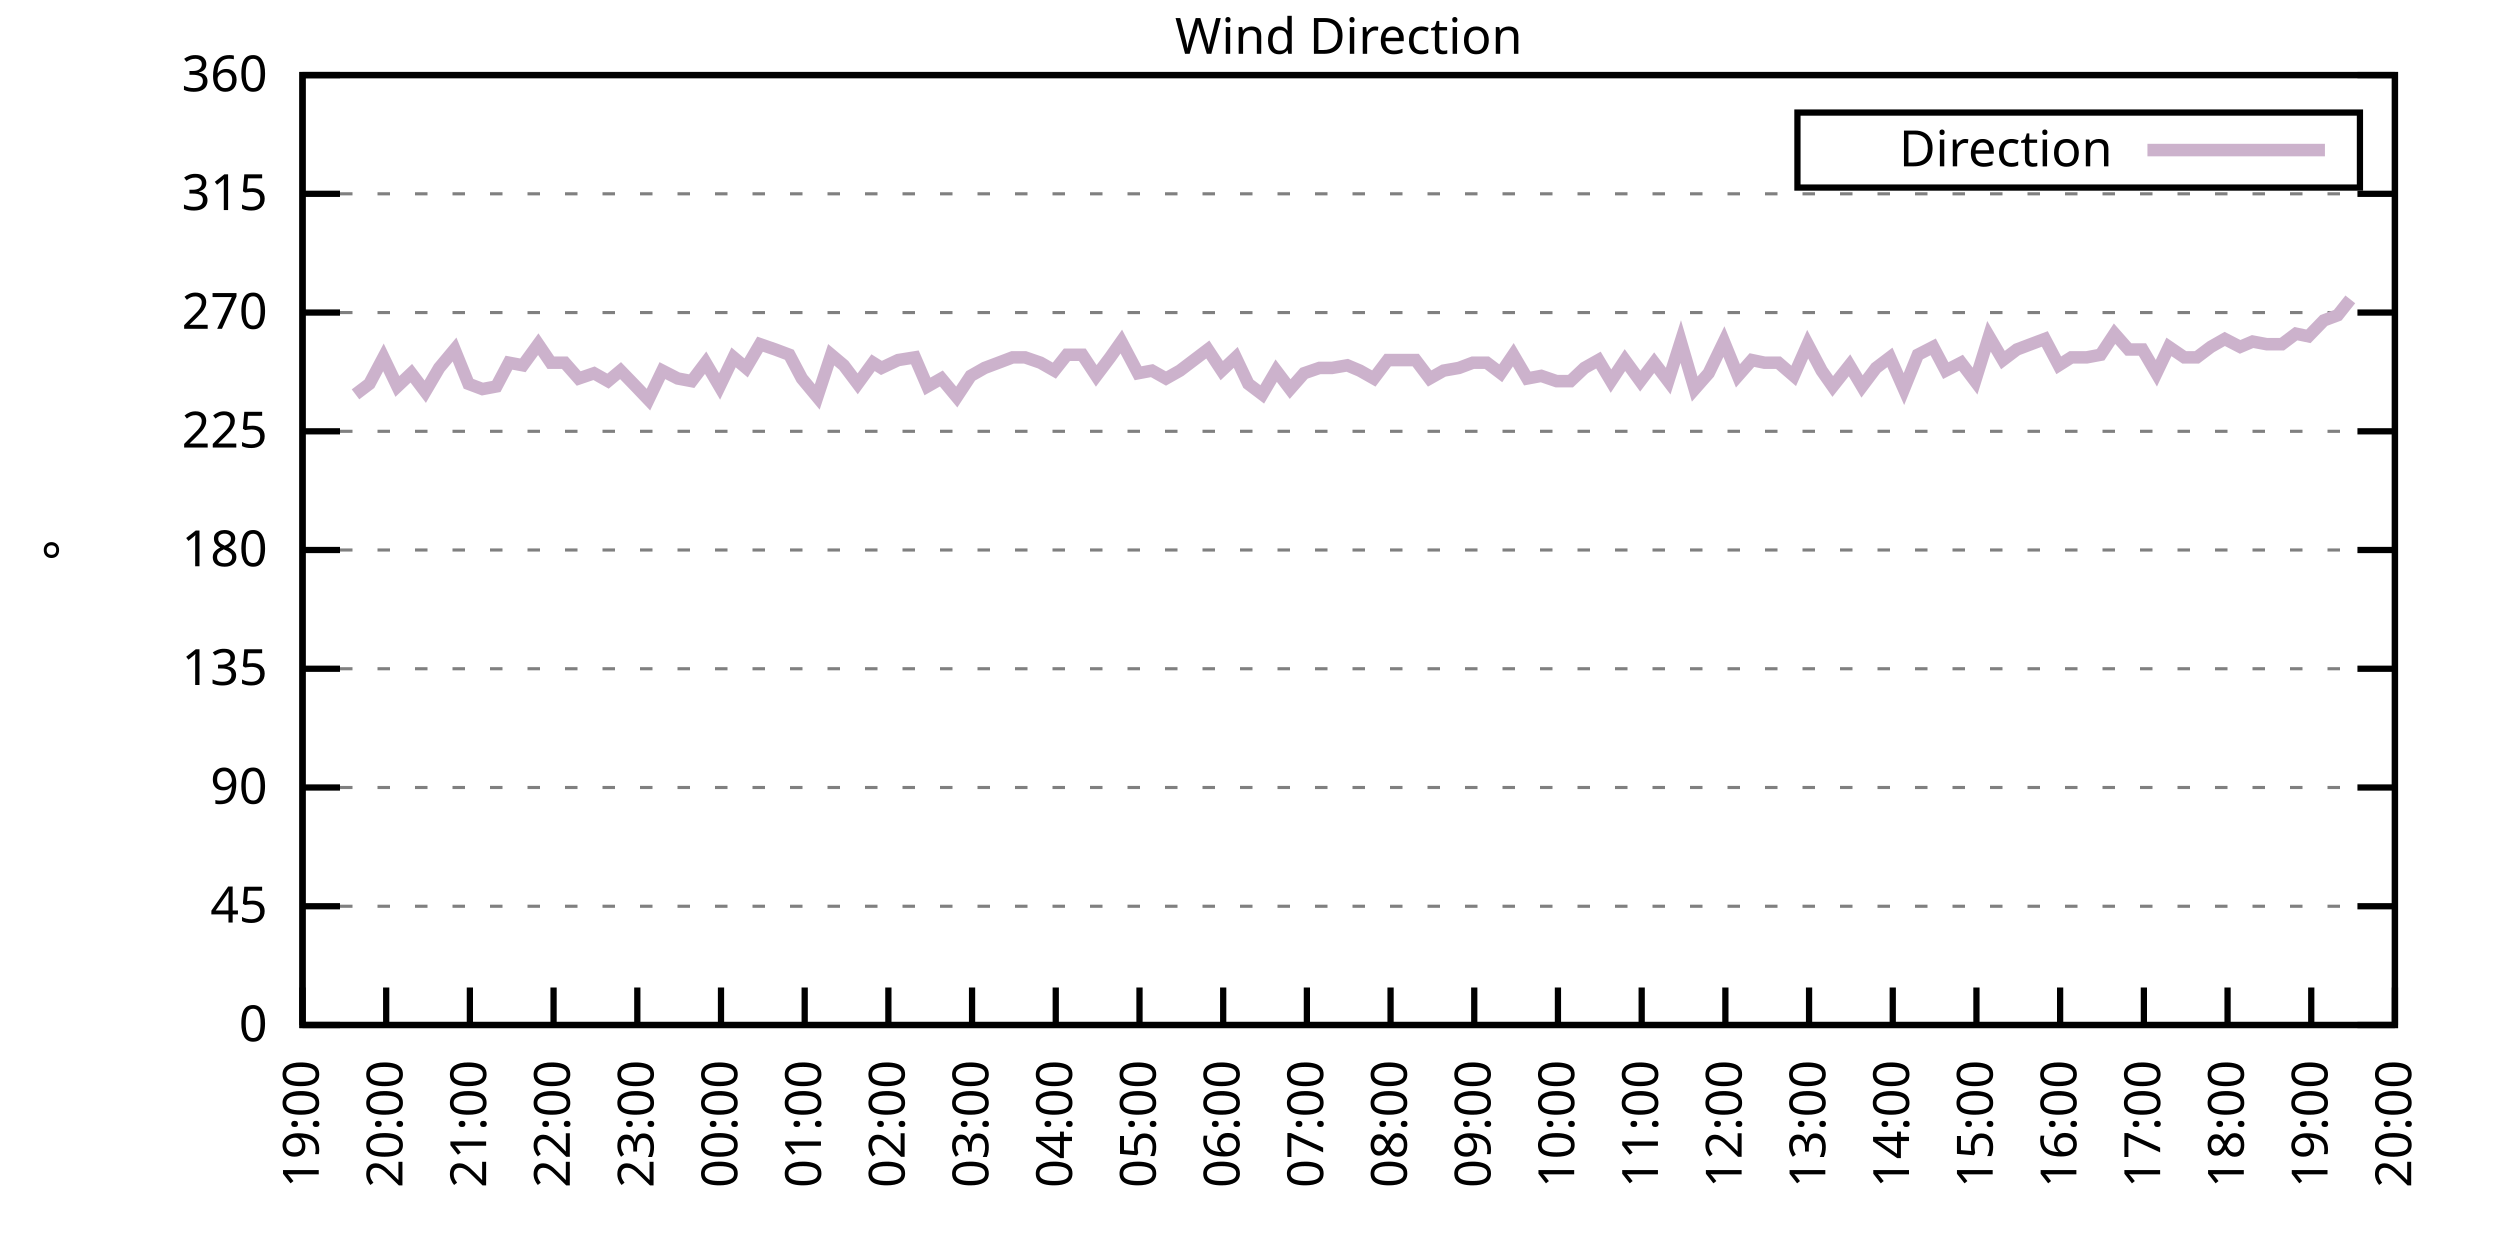
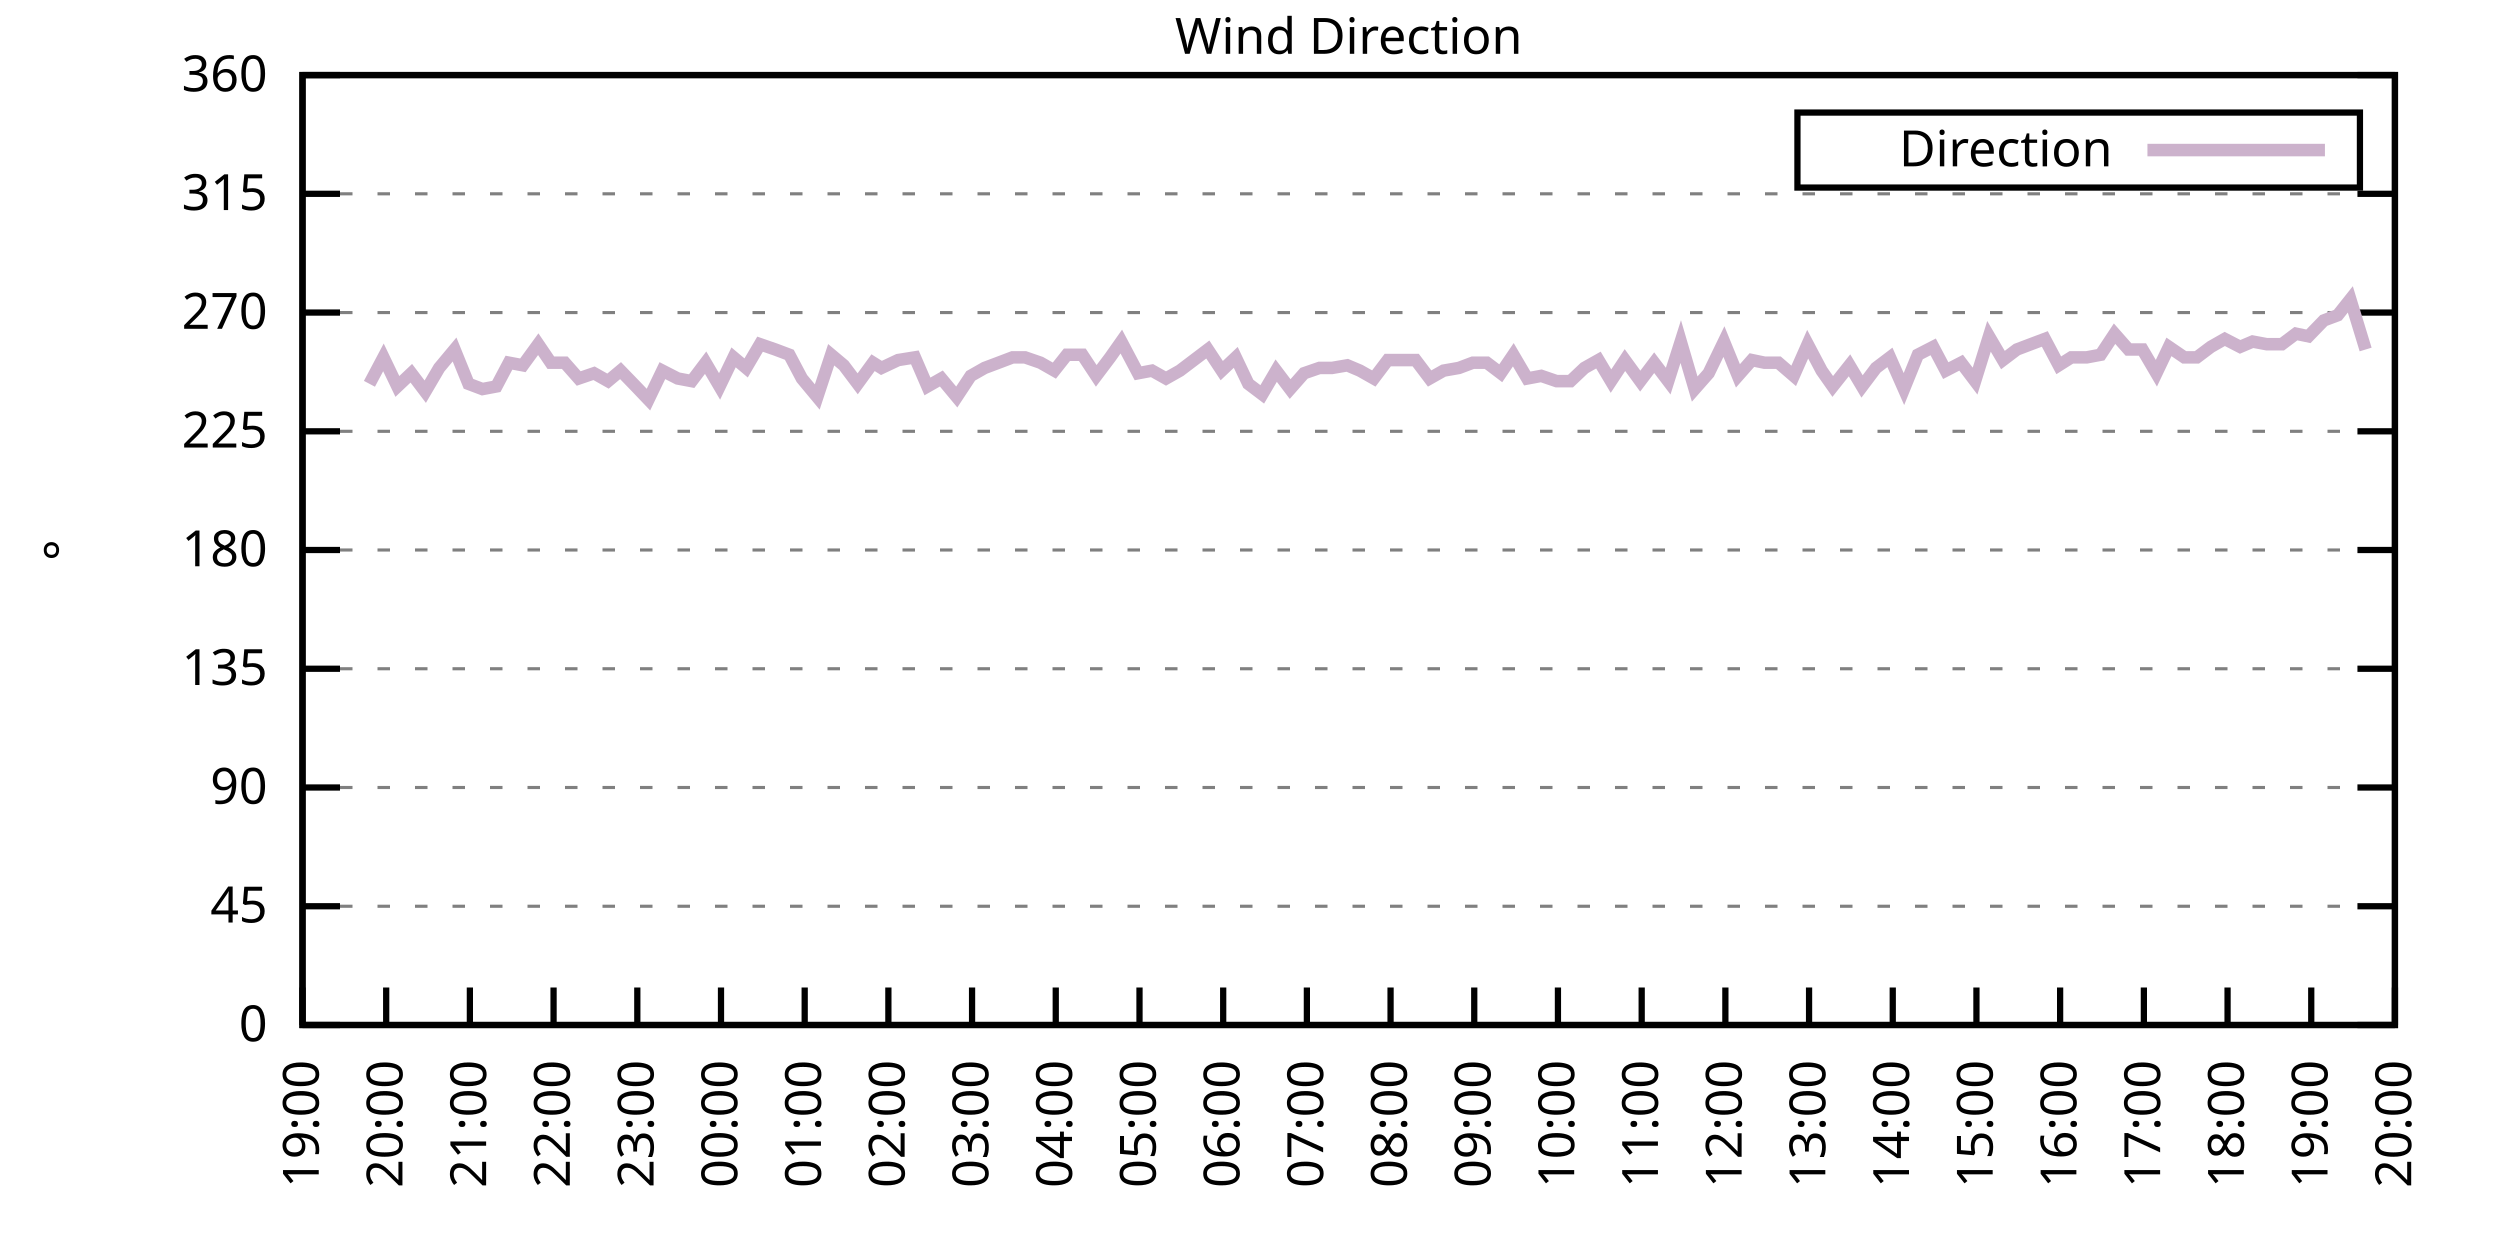
<svg xmlns="http://www.w3.org/2000/svg" xmlns:xlink="http://www.w3.org/1999/xlink" width="400" height="200" viewBox="0 0 400 200">
  <g id="gnuplot_canvas">
    <rect x="0" y="0" width="400" height="200" fill="none" />
    <defs>
      <circle id="gpDot" r="0.5" stroke-width="0.5" stroke="currentColor" />
      <path id="gpPt0" stroke-width="0.333" stroke="currentColor" d="M-1,0 h2 M0,-1 v2" />
      <path id="gpPt1" stroke-width="0.333" stroke="currentColor" d="M-1,-1 L1,1 M1,-1 L-1,1" />
      <path id="gpPt2" stroke-width="0.333" stroke="currentColor" d="M-1,0 L1,0 M0,-1 L0,1 M-1,-1 L1,1 M-1,1 L1,-1" />
      <rect id="gpPt3" stroke-width="0.333" stroke="currentColor" x="-1" y="-1" width="2" height="2" />
      <rect id="gpPt4" stroke-width="0.333" stroke="currentColor" fill="currentColor" x="-1" y="-1" width="2" height="2" />
      <circle id="gpPt5" stroke-width="0.333" stroke="currentColor" cx="0" cy="0" r="1" />
      <use xlink:href="#gpPt5" id="gpPt6" fill="currentColor" stroke="none" />
      <path id="gpPt7" stroke-width="0.333" stroke="currentColor" d="M0,-1.33 L-1.33,0.67 L1.33,0.67 z" />
      <use xlink:href="#gpPt7" id="gpPt8" fill="currentColor" stroke="none" />
      <use xlink:href="#gpPt7" id="gpPt9" stroke="currentColor" transform="rotate(180)" />
      <use xlink:href="#gpPt9" id="gpPt10" fill="currentColor" stroke="none" />
      <use xlink:href="#gpPt3" id="gpPt11" stroke="currentColor" transform="rotate(45)" />
      <use xlink:href="#gpPt11" id="gpPt12" fill="currentColor" stroke="none" />
      <path id="gpPt13" stroke-width="0.333" stroke="currentColor" d="M0,1.330 L1.265,0.411 L0.782,-1.067 L-0.782,-1.076 L-1.265,0.411 z" />
      <use xlink:href="#gpPt13" id="gpPt14" fill="currentColor" stroke="none" />
      <filter id="textbox" filterUnits="objectBoundingBox" x="0" y="0" height="1" width="1">
        <feFlood flood-color="white" flood-opacity="1" result="bgnd" />
        <feComposite in="SourceGraphic" in2="bgnd" operator="atop" />
      </filter>
      <filter id="greybox" filterUnits="objectBoundingBox" x="0" y="0" height="1" width="1">
        <feFlood flood-color="lightgrey" flood-opacity="1" result="grey" />
        <feComposite in="SourceGraphic" in2="grey" operator="atop" />
      </filter>
    </defs>
    <g fill="none" color="white" stroke="currentColor" stroke-width="1.00" stroke-linecap="butt" stroke-linejoin="miter">
</g>
    <g fill="none" color="black" stroke="currentColor" stroke-width="1.00" stroke-linecap="butt" stroke-linejoin="miter">
      <g stroke="none" shape-rendering="crispEdges">
        <polygon fill="rgb(255, 255, 255)" points="48.40,164.00 383.18,164.00 383.18,12.02 48.40,12.02 " />
      </g>
    </g>
    <g fill="none" color="black" stroke="currentColor" stroke-width="1.00" stroke-linecap="butt" stroke-linejoin="miter">
</g>
    <g fill="none" color="black" stroke="black" stroke-width="0.50" stroke-linecap="butt" stroke-linejoin="miter">
</g>
    <g fill="none" color="gray" stroke="currentColor" stroke-width="0.50" stroke-linecap="butt" stroke-linejoin="miter">
      <path stroke="gray" stroke-dasharray="2,4" class="gridline" d="M48.40,164.00 L383.19,164.00  " />
    </g>
    <g fill="none" color="gray" stroke="gray" stroke-width="1.00" stroke-linecap="butt" stroke-linejoin="miter">
</g>
    <g fill="none" color="black" stroke="currentColor" stroke-width="1.00" stroke-linecap="butt" stroke-linejoin="miter">
      <path stroke="black" d="M48.40,164.00 L54.40,164.00 M383.19,164.00 L377.19,164.00  " />
      <g transform="translate(42.80,166.60)" stroke="none" fill="black" font-family="Sans" font-size="8.00" text-anchor="end">
        <text>
          <tspan font-family="Sans"> 0</tspan>
        </text>
      </g>
    </g>
    <g fill="none" color="black" stroke="currentColor" stroke-width="1.00" stroke-linecap="butt" stroke-linejoin="miter">
</g>
    <g fill="none" color="black" stroke="black" stroke-width="0.50" stroke-linecap="butt" stroke-linejoin="miter">
</g>
    <g fill="none" color="gray" stroke="currentColor" stroke-width="0.50" stroke-linecap="butt" stroke-linejoin="miter">
      <path stroke="gray" stroke-dasharray="2,4" class="gridline" d="M48.40,145.00 L383.19,145.00  " />
    </g>
    <g fill="none" color="gray" stroke="gray" stroke-width="1.00" stroke-linecap="butt" stroke-linejoin="miter">
</g>
    <g fill="none" color="black" stroke="currentColor" stroke-width="1.00" stroke-linecap="butt" stroke-linejoin="miter">
      <path stroke="black" d="M48.40,145.00 L54.40,145.00 M383.19,145.00 L377.19,145.00  " />
      <g transform="translate(42.80,147.60)" stroke="none" fill="black" font-family="Sans" font-size="8.00" text-anchor="end">
        <text>
          <tspan font-family="Sans"> 45</tspan>
        </text>
      </g>
    </g>
    <g fill="none" color="black" stroke="currentColor" stroke-width="1.00" stroke-linecap="butt" stroke-linejoin="miter">
</g>
    <g fill="none" color="black" stroke="black" stroke-width="0.50" stroke-linecap="butt" stroke-linejoin="miter">
</g>
    <g fill="none" color="gray" stroke="currentColor" stroke-width="0.50" stroke-linecap="butt" stroke-linejoin="miter">
      <path stroke="gray" stroke-dasharray="2,4" class="gridline" d="M48.40,126.00 L383.19,126.00  " />
    </g>
    <g fill="none" color="gray" stroke="gray" stroke-width="1.00" stroke-linecap="butt" stroke-linejoin="miter">
</g>
    <g fill="none" color="black" stroke="currentColor" stroke-width="1.00" stroke-linecap="butt" stroke-linejoin="miter">
      <path stroke="black" d="M48.40,126.00 L54.40,126.00 M383.19,126.00 L377.19,126.00  " />
      <g transform="translate(42.80,128.60)" stroke="none" fill="black" font-family="Sans" font-size="8.00" text-anchor="end">
        <text>
          <tspan font-family="Sans"> 90</tspan>
        </text>
      </g>
    </g>
    <g fill="none" color="black" stroke="currentColor" stroke-width="1.00" stroke-linecap="butt" stroke-linejoin="miter">
</g>
    <g fill="none" color="black" stroke="black" stroke-width="0.50" stroke-linecap="butt" stroke-linejoin="miter">
</g>
    <g fill="none" color="gray" stroke="currentColor" stroke-width="0.50" stroke-linecap="butt" stroke-linejoin="miter">
      <path stroke="gray" stroke-dasharray="2,4" class="gridline" d="M48.40,107.00 L383.19,107.00  " />
    </g>
    <g fill="none" color="gray" stroke="gray" stroke-width="1.00" stroke-linecap="butt" stroke-linejoin="miter">
</g>
    <g fill="none" color="black" stroke="currentColor" stroke-width="1.00" stroke-linecap="butt" stroke-linejoin="miter">
      <path stroke="black" d="M48.40,107.00 L54.40,107.00 M383.19,107.00 L377.19,107.00  " />
      <g transform="translate(42.80,109.60)" stroke="none" fill="black" font-family="Sans" font-size="8.00" text-anchor="end">
        <text>
          <tspan font-family="Sans"> 135</tspan>
        </text>
      </g>
    </g>
    <g fill="none" color="black" stroke="currentColor" stroke-width="1.00" stroke-linecap="butt" stroke-linejoin="miter">
</g>
    <g fill="none" color="black" stroke="black" stroke-width="0.50" stroke-linecap="butt" stroke-linejoin="miter">
</g>
    <g fill="none" color="gray" stroke="currentColor" stroke-width="0.50" stroke-linecap="butt" stroke-linejoin="miter">
      <path stroke="gray" stroke-dasharray="2,4" class="gridline" d="M48.40,88.00 L383.19,88.00  " />
    </g>
    <g fill="none" color="gray" stroke="gray" stroke-width="1.00" stroke-linecap="butt" stroke-linejoin="miter">
</g>
    <g fill="none" color="black" stroke="currentColor" stroke-width="1.00" stroke-linecap="butt" stroke-linejoin="miter">
      <path stroke="black" d="M48.40,88.00 L54.40,88.00 M383.19,88.00 L377.19,88.00  " />
      <g transform="translate(42.80,90.60)" stroke="none" fill="black" font-family="Sans" font-size="8.00" text-anchor="end">
        <text>
          <tspan font-family="Sans"> 180</tspan>
        </text>
      </g>
    </g>
    <g fill="none" color="black" stroke="currentColor" stroke-width="1.00" stroke-linecap="butt" stroke-linejoin="miter">
</g>
    <g fill="none" color="black" stroke="black" stroke-width="0.50" stroke-linecap="butt" stroke-linejoin="miter">
</g>
    <g fill="none" color="gray" stroke="currentColor" stroke-width="0.50" stroke-linecap="butt" stroke-linejoin="miter">
      <path stroke="gray" stroke-dasharray="2,4" class="gridline" d="M48.40,69.01 L383.19,69.01  " />
    </g>
    <g fill="none" color="gray" stroke="gray" stroke-width="1.00" stroke-linecap="butt" stroke-linejoin="miter">
</g>
    <g fill="none" color="black" stroke="currentColor" stroke-width="1.00" stroke-linecap="butt" stroke-linejoin="miter">
      <path stroke="black" d="M48.40,69.01 L54.40,69.01 M383.19,69.01 L377.19,69.01  " />
      <g transform="translate(42.80,71.61)" stroke="none" fill="black" font-family="Sans" font-size="8.00" text-anchor="end">
        <text>
          <tspan font-family="Sans"> 225</tspan>
        </text>
      </g>
    </g>
    <g fill="none" color="black" stroke="currentColor" stroke-width="1.00" stroke-linecap="butt" stroke-linejoin="miter">
</g>
    <g fill="none" color="black" stroke="black" stroke-width="0.50" stroke-linecap="butt" stroke-linejoin="miter">
</g>
    <g fill="none" color="gray" stroke="currentColor" stroke-width="0.50" stroke-linecap="butt" stroke-linejoin="miter">
      <path stroke="gray" stroke-dasharray="2,4" class="gridline" d="M48.40,50.01 L383.19,50.01  " />
    </g>
    <g fill="none" color="gray" stroke="gray" stroke-width="1.00" stroke-linecap="butt" stroke-linejoin="miter">
</g>
    <g fill="none" color="black" stroke="currentColor" stroke-width="1.00" stroke-linecap="butt" stroke-linejoin="miter">
      <path stroke="black" d="M48.40,50.01 L54.40,50.01 M383.19,50.01 L377.19,50.01  " />
      <g transform="translate(42.80,52.61)" stroke="none" fill="black" font-family="Sans" font-size="8.00" text-anchor="end">
        <text>
          <tspan font-family="Sans"> 270</tspan>
        </text>
      </g>
    </g>
    <g fill="none" color="black" stroke="currentColor" stroke-width="1.00" stroke-linecap="butt" stroke-linejoin="miter">
</g>
    <g fill="none" color="black" stroke="black" stroke-width="0.50" stroke-linecap="butt" stroke-linejoin="miter">
</g>
    <g fill="none" color="gray" stroke="currentColor" stroke-width="0.50" stroke-linecap="butt" stroke-linejoin="miter">
      <path stroke="gray" stroke-dasharray="2,4" class="gridline" d="M48.40,31.01 L383.19,31.01  " />
    </g>
    <g fill="none" color="gray" stroke="gray" stroke-width="1.00" stroke-linecap="butt" stroke-linejoin="miter">
</g>
    <g fill="none" color="black" stroke="currentColor" stroke-width="1.00" stroke-linecap="butt" stroke-linejoin="miter">
      <path stroke="black" d="M48.40,31.01 L54.40,31.01 M383.19,31.01 L377.19,31.01  " />
      <g transform="translate(42.80,33.61)" stroke="none" fill="black" font-family="Sans" font-size="8.00" text-anchor="end">
        <text>
          <tspan font-family="Sans"> 315</tspan>
        </text>
      </g>
    </g>
    <g fill="none" color="black" stroke="currentColor" stroke-width="1.00" stroke-linecap="butt" stroke-linejoin="miter">
</g>
    <g fill="none" color="black" stroke="black" stroke-width="0.50" stroke-linecap="butt" stroke-linejoin="miter">
</g>
    <g fill="none" color="gray" stroke="currentColor" stroke-width="0.50" stroke-linecap="butt" stroke-linejoin="miter">
      <path stroke="gray" stroke-dasharray="2,4" class="gridline" d="M48.40,12.01 L383.19,12.01  " />
    </g>
    <g fill="none" color="gray" stroke="gray" stroke-width="1.00" stroke-linecap="butt" stroke-linejoin="miter">
</g>
    <g fill="none" color="black" stroke="currentColor" stroke-width="1.00" stroke-linecap="butt" stroke-linejoin="miter">
      <path stroke="black" d="M48.40,12.01 L54.40,12.01 M383.19,12.01 L377.19,12.01  " />
      <g transform="translate(42.80,14.61)" stroke="none" fill="black" font-family="Sans" font-size="8.00" text-anchor="end">
        <text>
          <tspan font-family="Sans"> 360</tspan>
        </text>
      </g>
    </g>
    <g fill="none" color="black" stroke="currentColor" stroke-width="1.00" stroke-linecap="butt" stroke-linejoin="miter">
      <path stroke="black" d="M48.40,164.00 L48.40,158.00  " />
      <g transform="translate(51.00,169.60) rotate(270.00)" stroke="none" fill="black" font-family="Sans" font-size="8.00" text-anchor="end">
        <text>
          <tspan font-family="Sans">19:00</tspan>
        </text>
      </g>
    </g>
    <g fill="none" color="black" stroke="currentColor" stroke-width="1.00" stroke-linecap="butt" stroke-linejoin="miter">
      <path stroke="black" d="M61.79,164.00 L61.79,158.00  " />
      <g transform="translate(64.39,169.60) rotate(270.00)" stroke="none" fill="black" font-family="Sans" font-size="8.00" text-anchor="end">
        <text>
          <tspan font-family="Sans">20:00</tspan>
        </text>
      </g>
    </g>
    <g fill="none" color="black" stroke="currentColor" stroke-width="1.00" stroke-linecap="butt" stroke-linejoin="miter">
      <path stroke="black" d="M75.18,164.00 L75.18,158.00  " />
      <g transform="translate(77.78,169.60) rotate(270.00)" stroke="none" fill="black" font-family="Sans" font-size="8.00" text-anchor="end">
        <text>
          <tspan font-family="Sans">21:00</tspan>
        </text>
      </g>
    </g>
    <g fill="none" color="black" stroke="currentColor" stroke-width="1.00" stroke-linecap="butt" stroke-linejoin="miter">
      <path stroke="black" d="M88.57,164.00 L88.57,158.00  " />
      <g transform="translate(91.17,169.60) rotate(270.00)" stroke="none" fill="black" font-family="Sans" font-size="8.00" text-anchor="end">
        <text>
          <tspan font-family="Sans">22:00</tspan>
        </text>
      </g>
    </g>
    <g fill="none" color="black" stroke="currentColor" stroke-width="1.00" stroke-linecap="butt" stroke-linejoin="miter">
      <path stroke="black" d="M101.97,164.00 L101.97,158.00  " />
      <g transform="translate(104.57,169.60) rotate(270.00)" stroke="none" fill="black" font-family="Sans" font-size="8.00" text-anchor="end">
        <text>
          <tspan font-family="Sans">23:00</tspan>
        </text>
      </g>
    </g>
    <g fill="none" color="black" stroke="currentColor" stroke-width="1.00" stroke-linecap="butt" stroke-linejoin="miter">
      <path stroke="black" d="M115.36,164.00 L115.36,158.00  " />
      <g transform="translate(117.96,169.60) rotate(270.00)" stroke="none" fill="black" font-family="Sans" font-size="8.00" text-anchor="end">
        <text>
          <tspan font-family="Sans">00:00</tspan>
        </text>
      </g>
    </g>
    <g fill="none" color="black" stroke="currentColor" stroke-width="1.00" stroke-linecap="butt" stroke-linejoin="miter">
      <path stroke="black" d="M128.75,164.00 L128.75,158.00  " />
      <g transform="translate(131.35,169.60) rotate(270.00)" stroke="none" fill="black" font-family="Sans" font-size="8.00" text-anchor="end">
        <text>
          <tspan font-family="Sans">01:00</tspan>
        </text>
      </g>
    </g>
    <g fill="none" color="black" stroke="currentColor" stroke-width="1.00" stroke-linecap="butt" stroke-linejoin="miter">
      <path stroke="black" d="M142.14,164.00 L142.14,158.00  " />
      <g transform="translate(144.74,169.60) rotate(270.00)" stroke="none" fill="black" font-family="Sans" font-size="8.00" text-anchor="end">
        <text>
          <tspan font-family="Sans">02:00</tspan>
        </text>
      </g>
    </g>
    <g fill="none" color="black" stroke="currentColor" stroke-width="1.00" stroke-linecap="butt" stroke-linejoin="miter">
      <path stroke="black" d="M155.53,164.00 L155.53,158.00  " />
      <g transform="translate(158.13,169.60) rotate(270.00)" stroke="none" fill="black" font-family="Sans" font-size="8.00" text-anchor="end">
        <text>
          <tspan font-family="Sans">03:00</tspan>
        </text>
      </g>
    </g>
    <g fill="none" color="black" stroke="currentColor" stroke-width="1.00" stroke-linecap="butt" stroke-linejoin="miter">
      <path stroke="black" d="M168.92,164.00 L168.92,158.00  " />
      <g transform="translate(171.52,169.60) rotate(270.00)" stroke="none" fill="black" font-family="Sans" font-size="8.00" text-anchor="end">
        <text>
          <tspan font-family="Sans">04:00</tspan>
        </text>
      </g>
    </g>
    <g fill="none" color="black" stroke="currentColor" stroke-width="1.00" stroke-linecap="butt" stroke-linejoin="miter">
      <path stroke="black" d="M182.32,164.00 L182.32,158.00  " />
      <g transform="translate(184.92,169.60) rotate(270.00)" stroke="none" fill="black" font-family="Sans" font-size="8.00" text-anchor="end">
        <text>
          <tspan font-family="Sans">05:00</tspan>
        </text>
      </g>
    </g>
    <g fill="none" color="black" stroke="currentColor" stroke-width="1.00" stroke-linecap="butt" stroke-linejoin="miter">
      <path stroke="black" d="M195.71,164.00 L195.71,158.00  " />
      <g transform="translate(198.31,169.60) rotate(270.00)" stroke="none" fill="black" font-family="Sans" font-size="8.00" text-anchor="end">
        <text>
          <tspan font-family="Sans">06:00</tspan>
        </text>
      </g>
    </g>
    <g fill="none" color="black" stroke="currentColor" stroke-width="1.00" stroke-linecap="butt" stroke-linejoin="miter">
      <path stroke="black" d="M209.10,164.00 L209.10,158.00  " />
      <g transform="translate(211.70,169.60) rotate(270.00)" stroke="none" fill="black" font-family="Sans" font-size="8.00" text-anchor="end">
        <text>
          <tspan font-family="Sans">07:00</tspan>
        </text>
      </g>
    </g>
    <g fill="none" color="black" stroke="currentColor" stroke-width="1.00" stroke-linecap="butt" stroke-linejoin="miter">
      <path stroke="black" d="M222.49,164.00 L222.49,158.00  " />
      <g transform="translate(225.09,169.60) rotate(270.00)" stroke="none" fill="black" font-family="Sans" font-size="8.00" text-anchor="end">
        <text>
          <tspan font-family="Sans">08:00</tspan>
        </text>
      </g>
    </g>
    <g fill="none" color="black" stroke="currentColor" stroke-width="1.00" stroke-linecap="butt" stroke-linejoin="miter">
      <path stroke="black" d="M235.88,164.00 L235.88,158.00  " />
      <g transform="translate(238.48,169.60) rotate(270.00)" stroke="none" fill="black" font-family="Sans" font-size="8.00" text-anchor="end">
        <text>
          <tspan font-family="Sans">09:00</tspan>
        </text>
      </g>
    </g>
    <g fill="none" color="black" stroke="currentColor" stroke-width="1.00" stroke-linecap="butt" stroke-linejoin="miter">
      <path stroke="black" d="M249.27,164.00 L249.27,158.00  " />
      <g transform="translate(251.87,169.60) rotate(270.00)" stroke="none" fill="black" font-family="Sans" font-size="8.00" text-anchor="end">
        <text>
          <tspan font-family="Sans">10:00</tspan>
        </text>
      </g>
    </g>
    <g fill="none" color="black" stroke="currentColor" stroke-width="1.00" stroke-linecap="butt" stroke-linejoin="miter">
      <path stroke="black" d="M262.67,164.00 L262.67,158.00  " />
      <g transform="translate(265.27,169.60) rotate(270.00)" stroke="none" fill="black" font-family="Sans" font-size="8.00" text-anchor="end">
        <text>
          <tspan font-family="Sans">11:00</tspan>
        </text>
      </g>
    </g>
    <g fill="none" color="black" stroke="currentColor" stroke-width="1.00" stroke-linecap="butt" stroke-linejoin="miter">
      <path stroke="black" d="M276.06,164.00 L276.06,158.00  " />
      <g transform="translate(278.66,169.60) rotate(270.00)" stroke="none" fill="black" font-family="Sans" font-size="8.00" text-anchor="end">
        <text>
          <tspan font-family="Sans">12:00</tspan>
        </text>
      </g>
    </g>
    <g fill="none" color="black" stroke="currentColor" stroke-width="1.00" stroke-linecap="butt" stroke-linejoin="miter">
      <path stroke="black" d="M289.45,164.00 L289.45,158.00  " />
      <g transform="translate(292.05,169.60) rotate(270.00)" stroke="none" fill="black" font-family="Sans" font-size="8.00" text-anchor="end">
        <text>
          <tspan font-family="Sans">13:00</tspan>
        </text>
      </g>
    </g>
    <g fill="none" color="black" stroke="currentColor" stroke-width="1.00" stroke-linecap="butt" stroke-linejoin="miter">
      <path stroke="black" d="M302.84,164.00 L302.84,158.00  " />
      <g transform="translate(305.44,169.60) rotate(270.00)" stroke="none" fill="black" font-family="Sans" font-size="8.00" text-anchor="end">
        <text>
          <tspan font-family="Sans">14:00</tspan>
        </text>
      </g>
    </g>
    <g fill="none" color="black" stroke="currentColor" stroke-width="1.00" stroke-linecap="butt" stroke-linejoin="miter">
      <path stroke="black" d="M316.23,164.00 L316.23,158.00  " />
      <g transform="translate(318.83,169.60) rotate(270.00)" stroke="none" fill="black" font-family="Sans" font-size="8.00" text-anchor="end">
        <text>
          <tspan font-family="Sans">15:00</tspan>
        </text>
      </g>
    </g>
    <g fill="none" color="black" stroke="currentColor" stroke-width="1.00" stroke-linecap="butt" stroke-linejoin="miter">
      <path stroke="black" d="M329.62,164.00 L329.62,158.00  " />
      <g transform="translate(332.22,169.60) rotate(270.00)" stroke="none" fill="black" font-family="Sans" font-size="8.00" text-anchor="end">
        <text>
          <tspan font-family="Sans">16:00</tspan>
        </text>
      </g>
    </g>
    <g fill="none" color="black" stroke="currentColor" stroke-width="1.00" stroke-linecap="butt" stroke-linejoin="miter">
      <path stroke="black" d="M343.02,164.00 L343.02,158.00  " />
      <g transform="translate(345.62,169.60) rotate(270.00)" stroke="none" fill="black" font-family="Sans" font-size="8.00" text-anchor="end">
        <text>
          <tspan font-family="Sans">17:00</tspan>
        </text>
      </g>
    </g>
    <g fill="none" color="black" stroke="currentColor" stroke-width="1.00" stroke-linecap="butt" stroke-linejoin="miter">
      <path stroke="black" d="M356.41,164.00 L356.41,158.00  " />
      <g transform="translate(359.01,169.60) rotate(270.00)" stroke="none" fill="black" font-family="Sans" font-size="8.00" text-anchor="end">
        <text>
          <tspan font-family="Sans">18:00</tspan>
        </text>
      </g>
    </g>
    <g fill="none" color="black" stroke="currentColor" stroke-width="1.00" stroke-linecap="butt" stroke-linejoin="miter">
      <path stroke="black" d="M369.80,164.00 L369.80,158.00  " />
      <g transform="translate(372.40,169.60) rotate(270.00)" stroke="none" fill="black" font-family="Sans" font-size="8.00" text-anchor="end">
        <text>
          <tspan font-family="Sans">19:00</tspan>
        </text>
      </g>
    </g>
    <g fill="none" color="black" stroke="currentColor" stroke-width="1.00" stroke-linecap="butt" stroke-linejoin="miter">
      <path stroke="black" d="M383.19,164.00 L383.19,158.00  " />
      <g transform="translate(385.79,169.60) rotate(270.00)" stroke="none" fill="black" font-family="Sans" font-size="8.00" text-anchor="end">
        <text>
          <tspan font-family="Sans">20:00</tspan>
        </text>
      </g>
    </g>
    <g fill="none" color="black" stroke="currentColor" stroke-width="1.00" stroke-linecap="butt" stroke-linejoin="miter">
</g>
    <g fill="none" color="black" stroke="currentColor" stroke-width="1.00" stroke-linecap="butt" stroke-linejoin="miter">
      <path stroke="black" d="M48.40,12.01 L48.40,164.00 L383.19,164.00 L383.19,12.01 L48.40,12.01 Z  " />
    </g>
    <g fill="none" color="black" stroke="currentColor" stroke-width="1.00" stroke-linecap="butt" stroke-linejoin="miter">
</g>
    <g fill="none" color="black" stroke="currentColor" stroke-width="1.00" stroke-linecap="butt" stroke-linejoin="miter">
      <path stroke="black" d="M287.59,30.01 L287.59,18.01 L377.59,18.01 L377.59,30.01 L287.59,30.01 Z  " />
    </g>
    <g id="Wind_direction_plot_1">
      <g fill="none" color="white" stroke="black" stroke-width="2.00" stroke-linecap="butt" stroke-linejoin="miter">
</g>
      <g fill="none" color="black" stroke="currentColor" stroke-width="2.00" stroke-linecap="butt" stroke-linejoin="miter">
        <g transform="translate(337.99,26.61)" stroke="none" fill="black" font-family="Sans" font-size="8.00" text-anchor="end">
          <text>
            <tspan font-family="Sans">Direction</tspan>
          </text>
        </g>
      </g>
      <g fill="none" color="black" stroke="currentColor" stroke-width="2.00" stroke-linecap="butt" stroke-linejoin="miter">
-         <path stroke="rgb(204, 178, 204)" d="M343.59,24.01 L371.99,24.01 M56.88,63.10 L59.11,61.41 L61.35,57.18 L63.58,61.83 L65.81,59.72 L68.04,62.67   L70.27,58.87 L72.73,55.92 L74.96,61.41 L77.19,62.25 L79.42,61.83 L81.43,58.03 L83.66,58.45 L86.12,55.07   L88.13,58.03 L90.36,58.03 L92.59,60.56 L95.05,59.72 L97.28,60.98 L99.29,59.30 L101.74,61.83 L103.75,63.94   L105.98,59.30 L108.44,60.56 L110.67,60.98 L112.90,58.03 L115.13,61.83 L117.37,57.18 L119.38,58.87 L121.61,55.07   L124.06,55.92 L126.29,56.76 L128.30,60.56 L130.76,63.52 L132.99,56.76 L135.00,58.45 L137.23,61.41 L139.69,58.03   L141.03,58.87 L143.70,57.61 L146.38,57.18 L148.39,61.83 L150.62,60.56 L153.08,63.52 L155.31,60.14 L157.54,58.87   L159.77,58.03 L162.01,57.18 L164.01,57.18 L166.47,58.03 L168.70,59.30 L170.71,56.76 L173.17,56.76 L175.40,60.14   L177.63,57.18 L179.41,54.65 L182.09,59.72 L184.32,59.30 L186.56,60.56 L188.79,59.30 L191.02,57.61 L193.25,55.92   L195.48,59.30 L197.72,57.18 L199.73,61.41 L201.96,63.10 L204.19,59.30 L206.42,62.25 L208.65,59.72 L211.11,58.87   L213.12,58.87 L215.57,58.45 L217.58,59.30 L219.81,60.56 L222.04,57.61 L224.28,57.61 L226.51,57.61 L228.74,60.56   L230.97,59.30 L233.43,58.87 L235.66,58.03 L237.89,58.03 L240.12,59.72 L242.13,56.76 L244.36,60.56 L246.60,60.14   L249.05,60.98 L251.28,60.98 L253.51,58.87 L255.75,57.61 L257.76,60.98 L259.99,57.61 L262.44,60.98 L264.67,58.03   L266.91,60.98 L268.92,54.65 L271.15,62.25 L273.38,59.72 L275.83,54.65 L278.07,60.14 L280.30,57.61 L282.31,58.03   L284.54,58.03 L286.99,60.14 L289.23,55.07 L291.46,59.30 L293.24,61.83 L295.92,58.45 L297.93,61.83 L300.16,58.87   L302.39,57.18 L304.63,62.25 L306.86,56.76 L309.31,55.50 L311.32,59.30 L313.78,58.03 L316.01,60.98 L318.24,53.81   L320.47,57.61 L322.70,55.92 L324.94,55.07 L327.17,54.23 L329.40,58.45 L331.41,57.18 L333.86,57.18 L336.10,56.76   L338.33,53.39 L340.56,55.92 L342.79,55.92 L345.02,59.72 L347.03,55.50 L349.49,57.18 L351.50,57.18 L353.73,55.50   L355.96,54.23 L358.42,55.50 L360.42,54.65 L362.66,55.07 L365.11,55.07 L367.34,53.39 L369.35,53.81 L371.81,51.27   L374.04,50.43 L376.05,47.90  " />
+         <path stroke="rgb(204, 178, 204)" d="M343.59,24.01 L371.99,24.01 M59.11,61.41 L61.35,57.18 L63.58,61.83 L65.81,59.72 L68.04,62.67 L70.27,58.87   L72.73,55.92 L74.96,61.41 L77.19,62.25 L79.42,61.83 L81.43,58.03 L83.66,58.45 L86.12,55.07 L88.13,58.03   L90.36,58.03 L92.59,60.56 L95.05,59.72 L97.28,60.98 L99.29,59.30 L101.74,61.83 L103.75,63.94 L105.98,59.30   L108.44,60.56 L110.67,60.98 L112.90,58.03 L115.13,61.83 L117.37,57.18 L119.38,58.87 L121.61,55.07 L124.06,55.92   L126.29,56.76 L128.30,60.56 L130.76,63.52 L132.99,56.76 L135.00,58.45 L137.23,61.41 L139.69,58.03 L141.03,58.87   L143.70,57.61 L146.38,57.18 L148.39,61.83 L150.62,60.56 L153.08,63.52 L155.31,60.14 L157.54,58.87 L159.77,58.03   L162.01,57.18 L164.01,57.18 L166.47,58.03 L168.70,59.30 L170.71,56.76 L173.17,56.76 L175.40,60.14 L177.63,57.18   L179.41,54.65 L182.09,59.72 L184.32,59.30 L186.56,60.56 L188.79,59.30 L191.02,57.61 L193.25,55.92 L195.48,59.30   L197.72,57.18 L199.73,61.41 L201.96,63.10 L204.19,59.30 L206.42,62.25 L208.65,59.72 L211.11,58.87 L213.12,58.87   L215.57,58.45 L217.58,59.30 L219.81,60.56 L222.04,57.61 L224.28,57.61 L226.51,57.61 L228.74,60.56 L230.97,59.30   L233.43,58.87 L235.66,58.03 L237.89,58.03 L240.12,59.72 L242.13,56.76 L244.36,60.56 L246.60,60.14 L249.05,60.98   L251.28,60.98 L253.51,58.87 L255.75,57.61 L257.76,60.98 L259.99,57.61 L262.44,60.98 L264.67,58.03 L266.91,60.98   L268.92,54.65 L271.15,62.25 L273.38,59.72 L275.83,54.65 L278.07,60.14 L280.30,57.61 L282.31,58.03 L284.54,58.03   L286.99,60.14 L289.23,55.07 L291.46,59.30 L293.24,61.83 L295.92,58.45 L297.93,61.83 L300.16,58.87 L302.39,57.18   L304.63,62.25 L306.86,56.76 L309.31,55.50 L311.32,59.30 L313.78,58.03 L316.01,60.98 L318.24,53.81 L320.47,57.61   L322.70,55.92 L324.94,55.07 L327.17,54.23 L329.40,58.45 L331.41,57.18 L333.86,57.18 L336.10,56.76 L338.33,53.39   L340.56,55.92 L342.79,55.92 L345.02,59.72 L347.03,55.50 L349.49,57.18 L351.50,57.18 L353.73,55.50 L355.96,54.23   L358.42,55.50 L360.42,54.65 L362.66,55.07 L365.11,55.07 L367.34,53.39 L369.35,53.81 L371.81,51.27 L374.04,50.43   L376.05,47.90 L378.50,55.92  " />
      </g>
    </g>
    <g fill="none" color="black" stroke="currentColor" stroke-width="2.00" stroke-linecap="butt" stroke-linejoin="miter">
</g>
    <g fill="none" color="black" stroke="black" stroke-width="1.00" stroke-linecap="butt" stroke-linejoin="miter">
</g>
    <g fill="none" color="black" stroke="currentColor" stroke-width="1.00" stroke-linecap="butt" stroke-linejoin="miter">
      <path stroke="black" d="M48.40,12.01 L48.40,164.00 L383.19,164.00 L383.19,12.01 L48.40,12.01 Z  " />
      <g transform="translate(12.80,88.01) rotate(270.00)" stroke="none" fill="black" font-family="Sans" font-size="8.00" text-anchor="middle">
        <text>
          <tspan font-family="Sans">°</tspan>
        </text>
      </g>
    </g>
    <g fill="none" color="black" stroke="currentColor" stroke-width="1.00" stroke-linecap="butt" stroke-linejoin="miter">
</g>
    <g fill="none" color="black" stroke="currentColor" stroke-width="1.00" stroke-linecap="butt" stroke-linejoin="miter">
      <g transform="translate(215.79,8.61)" stroke="none" fill="black" font-family="Sans" font-size="8.00" text-anchor="middle">
        <text>
          <tspan font-family="Sans">Wind Direction</tspan>
        </text>
      </g>
    </g>
    <g fill="none" color="black" stroke="currentColor" stroke-width="1.00" stroke-linecap="butt" stroke-linejoin="miter">
</g>
  </g>
</svg>
